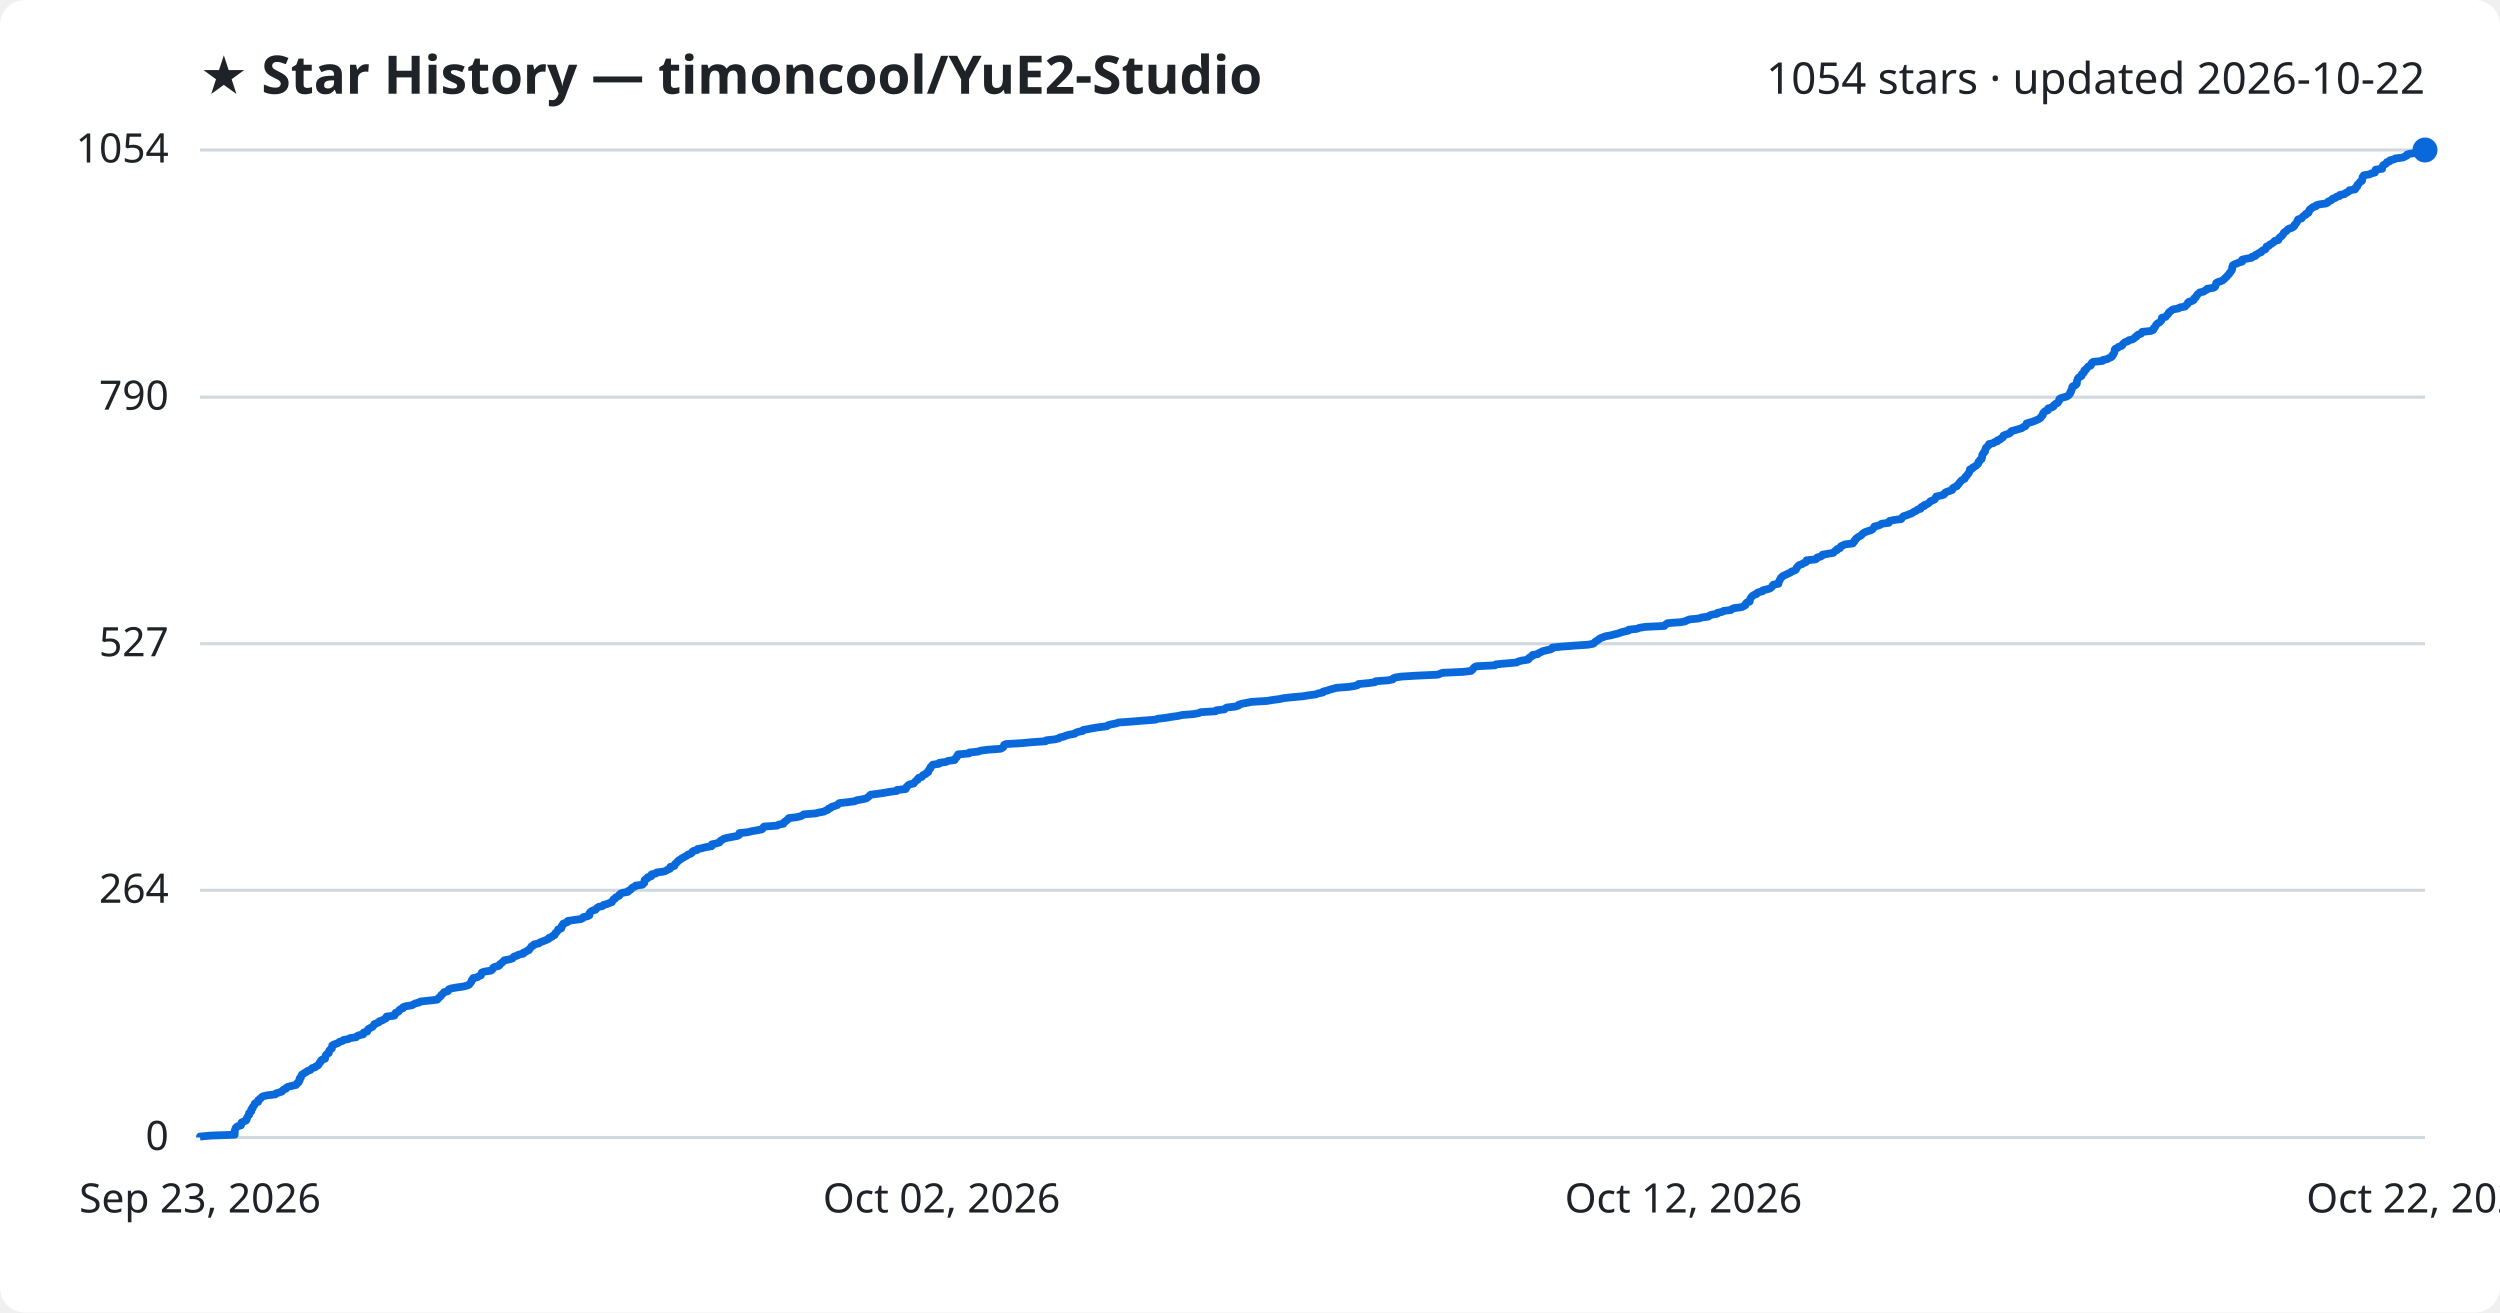
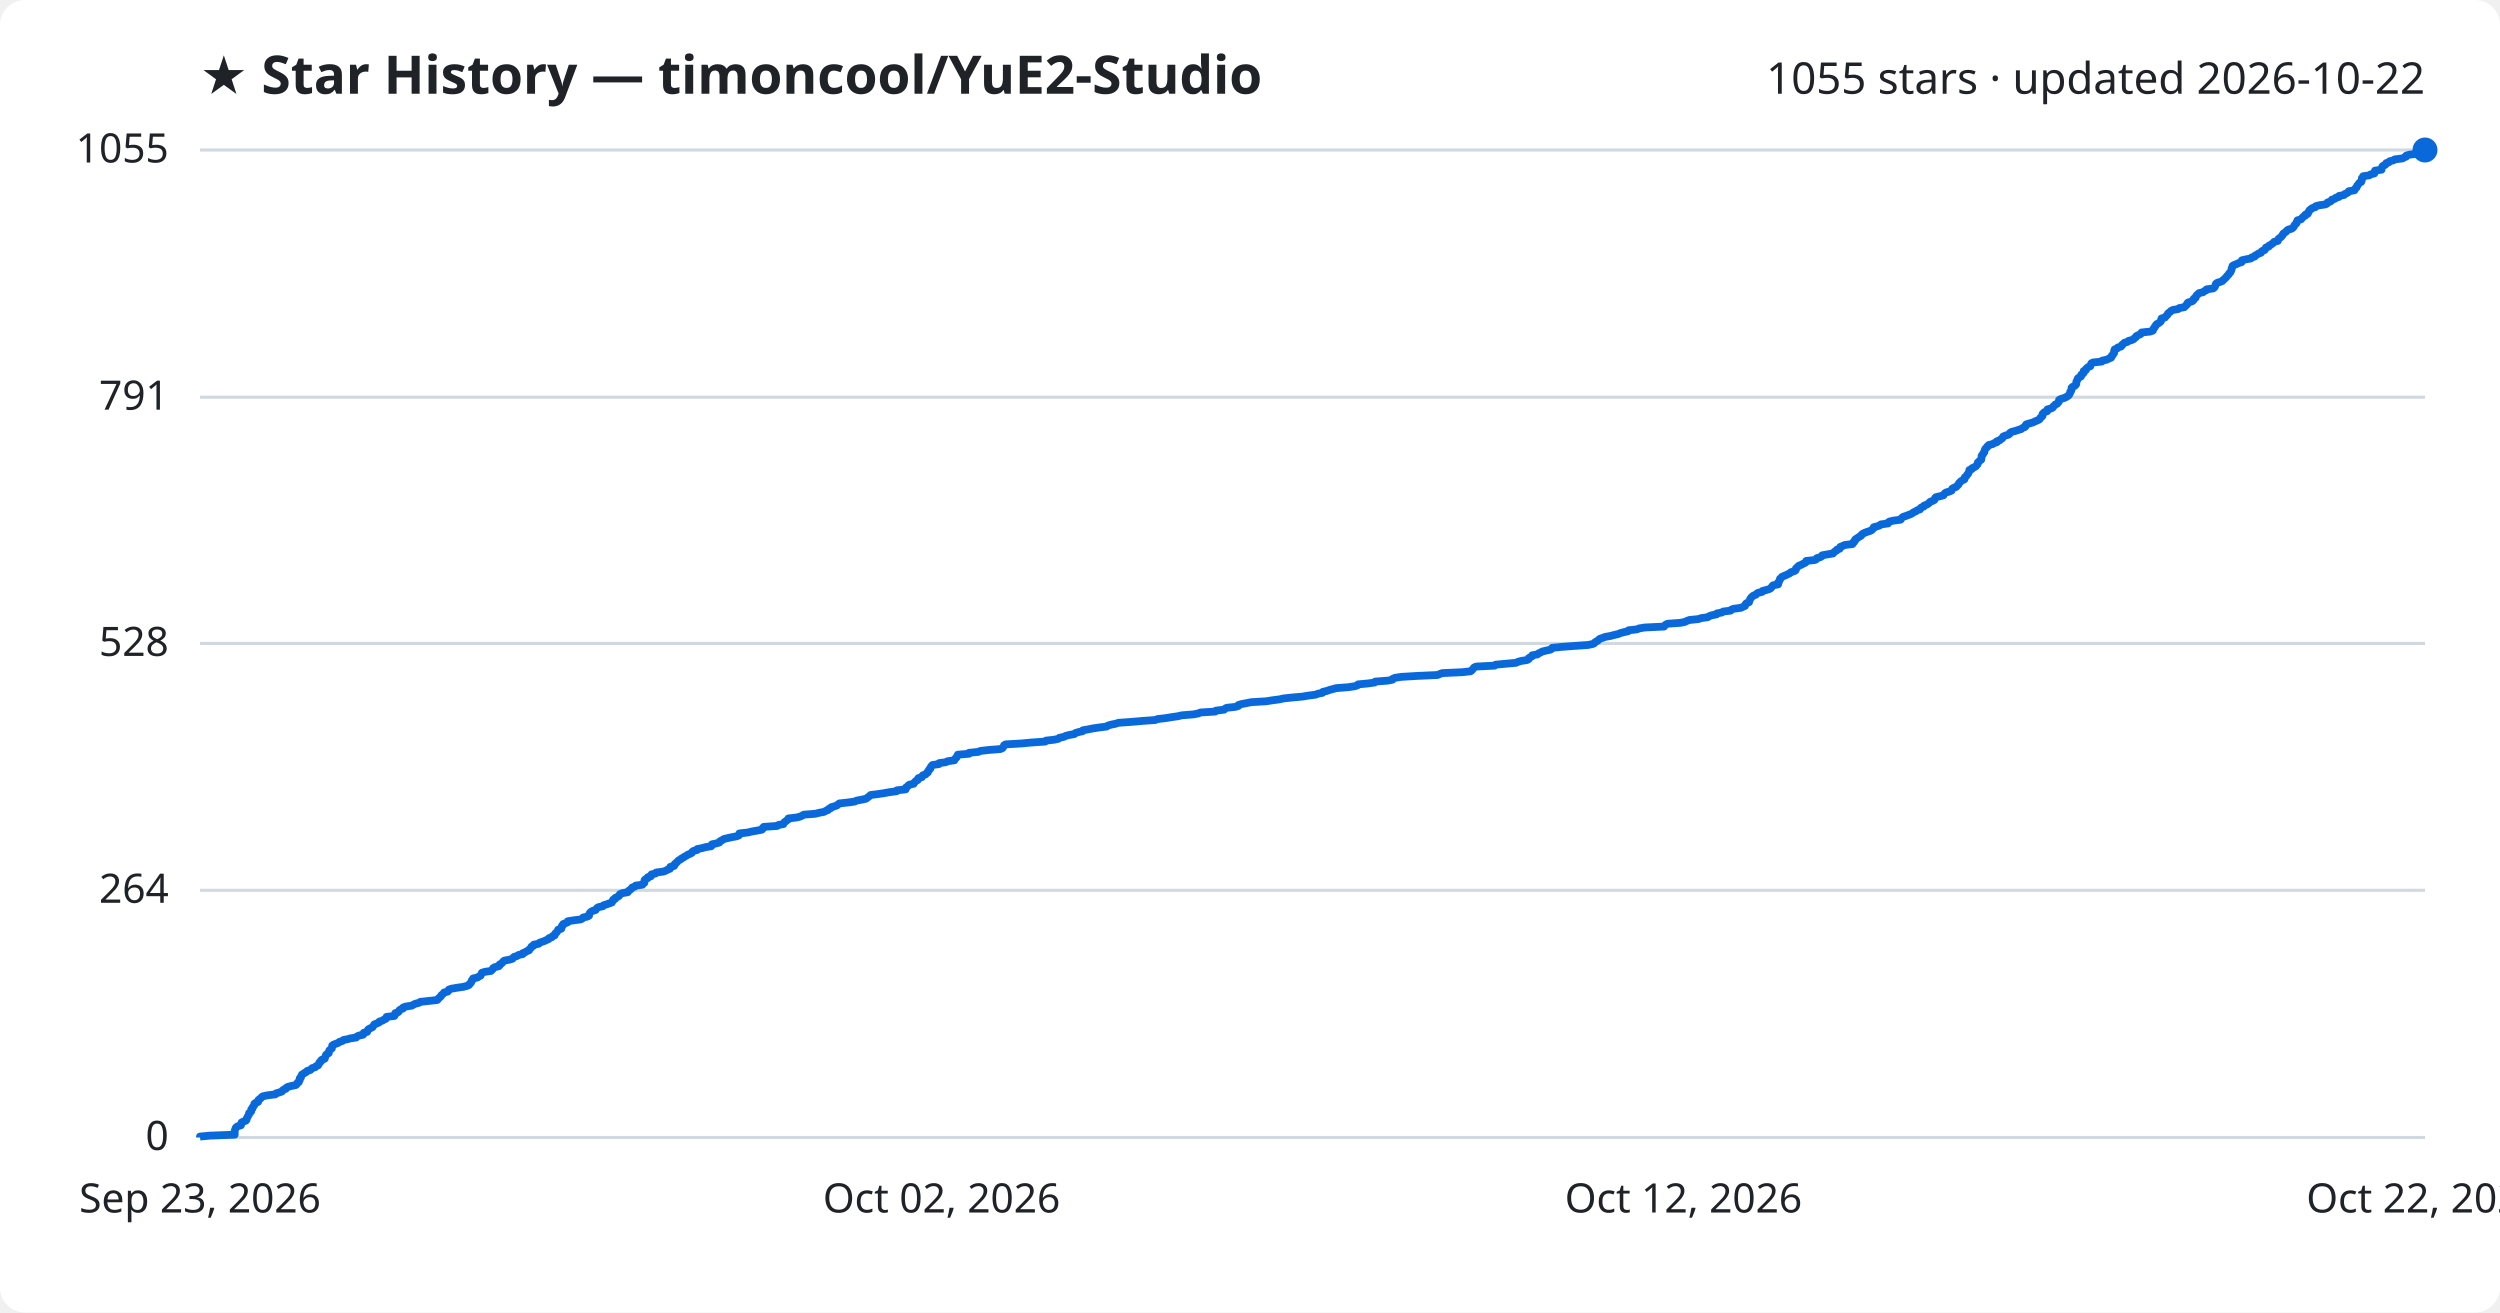
<svg xmlns="http://www.w3.org/2000/svg" viewBox="0 0 800 420" font-family="Segoe UI, sans-serif">
  <rect width="800" height="420" fill="#ffffff" rx="8" />
  <text x="64" y="30" fill="#1f2328" font-size="17" font-weight="700">★ Star History — timoncool/YuE2-Studio</text>
-   <text x="776" y="30" fill="#1f2328" font-size="14" text-anchor="end">1054 stars · updated 2026-10-22</text>
+   <text x="776" y="30" fill="#1f2328" font-size="14" text-anchor="end">1055 stars · updated 2026-10-22</text>
  <line x1="64" y1="364.0" x2="776" y2="364.0" stroke="#d1d9e0" stroke-width="1" />
  <text x="54" y="368.0" fill="#1f2328" font-size="13" text-anchor="end">0</text>
  <line x1="64" y1="284.9" x2="776" y2="284.9" stroke="#d1d9e0" stroke-width="1" />
  <text x="54" y="288.9" fill="#1f2328" font-size="13" text-anchor="end">264</text>
-   <line x1="64" y1="206.0" x2="776" y2="206.0" stroke="#d1d9e0" stroke-width="1" />
-   <text x="54" y="210.0" fill="#1f2328" font-size="13" text-anchor="end">527</text>
+   <line x1="64" y1="205.9" x2="776" y2="205.9" stroke="#d1d9e0" stroke-width="1" />
+   <text x="54" y="209.9" fill="#1f2328" font-size="13" text-anchor="end">528</text>
  <line x1="64" y1="127.1" x2="776" y2="127.1" stroke="#d1d9e0" stroke-width="1" />
-   <text x="54" y="131.1" fill="#1f2328" font-size="13" text-anchor="end">790</text>
+   <text x="54" y="131.1" fill="#1f2328" font-size="13" text-anchor="end">791</text>
  <line x1="64" y1="48.0" x2="776" y2="48.0" stroke="#d1d9e0" stroke-width="1" />
-   <text x="54" y="52.0" fill="#1f2328" font-size="13" text-anchor="end">1054</text>
-   <path d="M64.0,364.0 L64.0,363.7 L67.2,363.4 L75.1,363.1 L75.1,362.8 L75.1,362.5 L75.1,362.2 L75.1,361.9 L75.2,361.6 L75.3,361.3 L75.4,361.0 L75.6,360.7 L76.1,360.4 L77.1,360.1 L77.2,359.8 L77.2,359.5 L77.3,359.2 L77.9,358.9 L78.7,358.6 L78.9,358.3 L78.9,358.0 L79.1,357.7 L79.2,357.4 L79.4,357.1 L79.7,356.8 L79.7,356.5 L79.7,356.2 L80.2,355.9 L80.4,355.6 L80.4,355.3 L80.4,355.0 L80.8,354.7 L80.8,354.4 L81.0,354.1 L81.3,353.8 L81.4,353.5 L81.5,353.2 L81.8,352.9 L82.6,352.6 L82.7,352.3 L82.7,352.0 L83.1,351.7 L83.5,351.4 L83.7,351.1 L84.2,350.8 L85.6,350.5 L88.1,350.2 L88.3,349.9 L89.3,349.6 L90.2,349.3 L90.4,349.0 L90.7,348.7 L91.5,348.4 L91.6,348.1 L92.1,347.8 L93.3,347.5 L94.7,347.2 L95.0,346.9 L95.1,346.6 L95.6,346.3 L95.6,346.0 L95.9,345.7 L95.9,345.4 L95.9,345.1 L96.3,344.8 L96.3,344.5 L96.5,344.2 L96.6,343.9 L97.1,343.6 L97.5,343.3 L98.1,343.0 L98.4,342.7 L99.3,342.4 L99.6,342.1 L99.9,341.8 L100.9,341.5 L101.1,341.2 L101.8,340.9 L102.0,340.6 L102.2,340.3 L102.3,340.0 L102.7,339.7 L102.7,339.4 L103.0,339.1 L104.0,338.8 L104.0,338.5 L104.1,338.2 L104.2,337.9 L104.3,337.6 L104.6,337.3 L105.2,337.0 L105.2,336.7 L105.3,336.4 L105.4,336.1 L105.8,335.8 L106.2,335.5 L106.2,335.2 L106.3,334.9 L106.3,334.6 L106.7,334.3 L107.6,334.0 L108.3,333.7 L108.6,333.4 L109.6,333.1 L109.9,332.8 L111.5,332.5 L112.0,332.2 L114.0,331.9 L114.2,331.6 L114.8,331.3 L116.2,331.0 L116.4,330.7 L116.4,330.4 L117.5,330.1 L117.6,329.8 L117.7,329.5 L118.0,329.2 L118.6,328.9 L119.2,328.6 L119.4,328.3 L119.7,328.0 L119.8,327.7 L120.6,327.4 L121.3,327.1 L121.4,326.8 L122.4,326.5 L122.8,326.2 L123.5,325.9 L123.7,325.6 L123.7,325.3 L126.2,325.0 L126.4,324.7 L126.4,324.4 L126.6,324.1 L127.4,323.8 L127.7,323.5 L127.8,323.2 L128.2,322.9 L129.0,322.6 L129.0,322.3 L129.8,322.0 L131.8,321.7 L132.3,321.4 L132.9,321.1 L134.1,320.8 L134.5,320.5 L137.2,320.2 L139.9,319.9 L140.2,319.6 L140.4,319.3 L140.8,319.0 L141.1,318.7 L141.2,318.4 L141.6,318.1 L141.9,317.8 L142.1,317.5 L143.3,317.2 L143.5,316.9 L143.6,316.6 L144.4,316.3 L146.1,316.0 L148.2,315.7 L149.4,315.4 L150.1,315.1 L150.3,314.8 L150.6,314.5 L150.8,314.2 L150.9,313.9 L151.0,313.6 L151.4,313.3 L151.4,313.0 L152.8,312.7 L153.2,312.4 L153.9,312.1 L153.9,311.8 L154.1,311.5 L154.2,311.2 L155.1,310.9 L157.1,310.6 L157.5,310.3 L157.7,310.0 L157.8,309.7 L158.3,309.4 L159.6,309.1 L159.9,308.8 L160.0,308.5 L160.5,308.2 L160.8,307.9 L161.1,307.6 L161.4,307.3 L163.0,307.0 L164.0,306.7 L164.2,306.4 L164.5,306.1 L165.5,305.8 L165.9,305.5 L167.4,305.2 L167.4,304.9 L168.2,304.6 L168.6,304.3 L169.3,304.0 L169.4,303.7 L169.7,303.4 L170.0,303.1 L170.1,302.8 L170.8,302.5 L170.9,302.2 L172.4,301.9 L172.7,301.6 L173.5,301.3 L174.3,301.0 L175.0,300.7 L175.6,300.4 L175.7,300.1 L176.6,299.8 L176.8,299.5 L177.5,299.2 L177.6,298.9 L177.7,298.6 L178.1,298.3 L178.3,298.0 L178.6,297.7 L178.6,297.4 L179.6,297.1 L179.7,296.8 L179.8,296.5 L179.8,296.2 L180.2,295.9 L180.2,295.6 L181.0,295.3 L181.7,295.0 L181.7,294.7 L183.7,294.4 L185.9,294.1 L186.5,293.8 L186.6,293.5 L188.0,293.2 L188.6,292.9 L188.6,292.6 L188.6,292.3 L188.8,292.0 L189.1,291.7 L189.6,291.4 L190.6,291.1 L190.8,290.8 L191.1,290.5 L191.6,290.2 L192.9,289.9 L193.1,289.6 L194.2,289.3 L194.9,289.0 L195.8,288.7 L195.9,288.4 L196.2,288.1 L196.3,287.8 L196.9,287.5 L197.0,287.2 L197.6,286.9 L198.2,286.6 L198.2,286.3 L198.5,286.0 L199.2,285.7 L200.9,285.4 L201.0,285.1 L201.5,284.9 L201.9,284.6 L202.1,284.3 L202.4,284.0 L203.2,283.7 L203.4,283.4 L205.6,283.1 L205.8,282.8 L206.2,282.5 L206.2,282.2 L206.2,281.9 L206.3,281.6 L206.7,281.3 L207.3,281.0 L207.3,280.7 L208.4,280.4 L208.4,280.1 L208.5,279.8 L209.9,279.5 L210.1,279.2 L212.4,278.9 L213.2,278.6 L213.6,278.3 L214.4,278.0 L214.5,277.7 L214.5,277.4 L215.8,277.1 L215.9,276.8 L216.0,276.5 L216.4,276.2 L216.6,275.9 L217.0,275.6 L217.2,275.3 L217.8,275.0 L218.1,274.7 L218.7,274.4 L219.2,274.1 L219.8,273.8 L220.1,273.5 L221.0,273.2 L221.4,272.9 L221.5,272.6 L221.9,272.3 L223.1,272.0 L223.2,271.7 L224.7,271.4 L225.8,271.1 L227.7,270.8 L227.8,270.5 L227.8,270.2 L229.2,269.9 L230.2,269.6 L230.4,269.3 L230.6,269.0 L231.2,268.7 L231.6,268.4 L232.8,268.1 L234.3,267.8 L235.9,267.5 L236.5,267.2 L236.6,266.9 L236.6,266.6 L239.3,266.3 L240.5,266.0 L242.2,265.7 L243.8,265.4 L244.1,265.1 L244.2,264.8 L244.5,264.5 L248.7,264.2 L249.1,263.9 L250.7,263.6 L250.8,263.3 L251.0,263.0 L251.6,262.7 L251.8,262.4 L252.3,262.1 L252.4,261.8 L254.9,261.5 L256.2,261.2 L256.8,260.9 L257.2,260.6 L260.9,260.3 L262.1,260.0 L263.7,259.7 L264.2,259.4 L265.0,259.1 L265.1,258.8 L265.9,258.5 L266.1,258.2 L267.1,257.9 L268.0,257.6 L268.2,257.3 L268.6,257.0 L271.3,256.7 L273.5,256.4 L274.1,256.1 L275.8,255.8 L277.2,255.5 L277.6,255.2 L278.0,254.9 L278.3,254.6 L278.6,254.3 L281.0,254.0 L283.0,253.7 L284.6,253.4 L287.0,253.1 L287.0,252.8 L289.8,252.5 L290.0,252.2 L290.0,251.9 L290.4,251.6 L290.6,251.3 L291.1,251.0 L292.4,250.7 L292.6,250.4 L292.9,250.1 L293.2,249.8 L293.7,249.5 L293.7,249.2 L294.0,248.9 L295.0,248.6 L295.2,248.3 L295.4,248.0 L296.2,247.7 L296.4,247.4 L297.0,247.1 L297.0,246.8 L297.2,246.5 L297.4,246.2 L297.7,245.9 L297.7,245.6 L298.0,245.3 L298.2,245.0 L298.5,244.7 L300.5,244.4 L300.6,244.1 L302.8,243.8 L303.3,243.5 L305.5,243.2 L305.5,242.9 L305.8,242.6 L306.2,242.3 L306.2,242.0 L306.5,241.7 L306.6,241.4 L310.1,241.1 L310.2,240.8 L313.1,240.5 L313.8,240.2 L316.3,239.9 L320.2,239.6 L320.8,239.3 L321.1,239.0 L321.3,238.7 L321.3,238.4 L321.9,238.1 L327.1,237.8 L330.2,237.5 L334.6,237.2 L334.8,236.9 L337.5,236.6 L338.8,236.3 L339.1,236.0 L340.5,235.7 L341.1,235.4 L342.2,235.1 L343.9,234.8 L344.2,234.5 L345.0,234.2 L346.5,233.9 L346.6,233.6 L348.3,233.3 L349.8,233.0 L351.7,232.7 L354.2,232.4 L354.5,232.1 L355.6,231.8 L357.1,231.5 L358.0,231.2 L362.2,230.9 L365.7,230.6 L369.7,230.3 L370.5,230.0 L373.1,229.7 L374.8,229.4 L377.0,229.1 L378.3,228.8 L382.0,228.5 L383.6,228.2 L384.2,227.9 L389.0,227.6 L389.2,227.3 L391.8,227.0 L392.1,226.7 L392.6,226.4 L395.3,226.1 L396.3,225.8 L396.4,225.5 L397.4,225.2 L399.0,224.9 L400.5,224.6 L405.4,224.3 L407.2,224.0 L409.5,223.7 L410.8,223.4 L413.6,223.1 L417.0,222.8 L418.7,222.5 L421.1,222.2 L421.8,221.9 L423.3,221.6 L423.4,221.3 L424.7,221.0 L425.5,220.7 L426.6,220.4 L427.7,220.1 L431.6,219.8 L433.6,219.5 L434.5,219.2 L434.7,218.9 L437.9,218.6 L440.0,218.3 L440.2,218.0 L444.2,217.7 L445.7,217.4 L445.8,217.1 L446.5,216.8 L448.5,216.5 L453.5,216.2 L460.1,215.9 L460.8,215.6 L461.6,215.3 L468.1,215.0 L470.7,214.7 L471.1,214.4 L471.3,214.1 L471.6,213.8 L471.8,213.5 L472.5,213.2 L478.4,212.9 L478.7,212.6 L481.9,212.3 L485.3,212.0 L485.8,211.7 L486.9,211.4 L488.9,211.1 L489.3,210.8 L489.3,210.5 L489.8,210.2 L490.4,209.9 L490.4,209.6 L492.1,209.3 L492.4,209.0 L493.1,208.7 L493.6,208.4 L494.8,208.1 L496.2,207.8 L496.7,207.5 L496.8,207.2 L499.9,206.9 L503.8,206.6 L508.2,206.3 L509.8,206.0 L510.2,205.7 L510.4,205.4 L510.9,205.1 L511.4,204.8 L511.7,204.5 L512.2,204.2 L513.0,203.9 L513.8,203.6 L515.5,203.3 L516.6,203.0 L517.9,202.7 L518.6,202.4 L519.7,202.1 L521.1,201.8 L521.2,201.5 L523.9,201.2 L524.6,200.9 L526.5,200.6 L532.6,200.3 L532.8,200.0 L533.2,199.7 L533.7,199.4 L537.9,199.1 L539.3,198.8 L539.9,198.5 L540.7,198.2 L543.7,197.9 L544.5,197.6 L546.7,197.3 L547.0,197.0 L547.8,196.7 L549.5,196.4 L549.6,196.1 L551.1,195.8 L551.5,195.5 L553.9,195.2 L554.2,194.9 L554.9,194.6 L557.3,194.3 L557.9,194.0 L558.5,193.7 L558.6,193.4 L558.7,193.1 L559.0,192.8 L559.9,192.5 L559.9,192.2 L560.0,191.9 L560.1,191.6 L560.3,191.3 L560.5,191.0 L560.8,190.7 L561.2,190.4 L562.1,190.1 L562.2,189.8 L562.8,189.5 L564.0,189.2 L564.1,188.9 L565.4,188.6 L566.4,188.3 L566.8,188.0 L567.1,187.7 L567.2,187.4 L567.5,187.1 L569.1,186.8 L569.1,186.5 L569.2,186.2 L569.4,185.9 L569.5,185.6 L569.7,185.3 L569.8,185.0 L570.2,184.7 L570.4,184.4 L571.0,184.1 L571.7,183.8 L572.3,183.5 L573.0,183.2 L573.3,182.9 L574.2,182.6 L574.7,182.3 L574.8,182.0 L574.9,181.7 L575.2,181.4 L575.4,181.1 L575.8,180.8 L576.7,180.5 L577.1,180.2 L577.9,179.9 L578.1,179.6 L578.1,179.3 L581.0,179.0 L581.4,178.7 L581.5,178.4 L582.6,178.1 L583.1,177.8 L583.2,177.5 L585.0,177.2 L586.7,176.9 L586.9,176.6 L587.2,176.3 L587.9,176.0 L587.9,175.7 L588.8,175.4 L588.9,175.1 L589.1,174.8 L589.8,174.5 L590.4,174.2 L592.9,173.9 L593.0,173.6 L593.4,173.3 L593.4,173.0 L593.8,172.7 L593.9,172.4 L594.3,172.1 L594.7,171.8 L595.3,171.5 L595.7,171.2 L595.9,170.9 L596.3,170.6 L596.8,170.3 L597.6,170.0 L598.6,169.7 L599.2,169.4 L599.4,169.1 L599.7,168.8 L599.8,168.5 L601.0,168.2 L601.8,167.9 L602.1,167.6 L604.4,167.3 L604.4,167.0 L604.7,166.7 L606.1,166.4 L608.4,166.1 L608.5,165.8 L608.8,165.5 L609.1,165.2 L610.1,164.9 L610.8,164.6 L611.7,164.3 L612.1,164.0 L612.6,163.7 L613.3,163.4 L613.6,163.1 L614.6,162.8 L614.6,162.5 L614.9,162.2 L615.8,161.9 L615.8,161.6 L616.7,161.3 L617.2,161.0 L617.5,160.7 L617.7,160.4 L618.5,160.1 L619.1,159.8 L619.3,159.5 L619.4,159.2 L619.6,158.9 L620.9,158.6 L622.0,158.3 L622.3,158.0 L622.4,157.7 L622.9,157.4 L623.9,157.1 L624.7,156.8 L624.7,156.5 L624.9,156.2 L625.4,155.9 L626.2,155.6 L626.3,155.3 L626.7,155.0 L626.9,154.7 L627.1,154.4 L627.4,154.1 L627.6,153.8 L628.1,153.5 L628.7,153.2 L628.8,152.9 L628.9,152.6 L629.3,152.3 L629.5,152.0 L629.7,151.7 L630.0,151.4 L630.1,151.1 L630.3,150.8 L630.3,150.5 L630.4,150.2 L631.2,149.9 L631.3,149.6 L631.9,149.3 L632.4,149.0 L632.6,148.7 L633.0,148.4 L633.1,148.1 L633.1,147.8 L633.5,147.5 L633.6,147.2 L634.1,146.9 L634.1,146.6 L634.3,146.3 L634.3,146.0 L634.3,145.7 L634.4,145.4 L634.7,145.1 L634.8,144.8 L635.2,144.5 L635.2,144.2 L635.3,143.9 L635.4,143.6 L635.5,143.3 L635.9,143.0 L636.1,142.7 L636.5,142.4 L636.5,142.1 L637.9,141.8 L638.2,141.5 L639.2,141.2 L639.2,140.9 L640.1,140.6 L640.3,140.3 L640.9,140.0 L641.1,139.7 L641.1,139.4 L641.8,139.1 L642.8,138.8 L643.3,138.5 L643.4,138.2 L643.8,137.9 L645.0,137.6 L646.0,137.3 L647.0,137.0 L647.3,136.7 L648.1,136.4 L648.3,136.1 L648.4,135.8 L648.5,135.5 L649.5,135.2 L650.6,134.9 L651.3,134.6 L652.0,134.3 L652.6,134.0 L653.0,133.7 L653.1,133.4 L653.5,133.1 L653.7,132.8 L653.7,132.5 L653.8,132.2 L654.1,131.9 L654.4,131.6 L655.3,131.3 L655.4,131.0 L655.4,130.7 L656.5,130.4 L657.1,130.1 L657.1,129.8 L657.5,129.5 L657.8,129.2 L658.5,128.9 L658.6,128.6 L658.9,128.3 L659.0,128.0 L659.0,127.7 L659.5,127.4 L660.5,127.1 L661.3,126.9 L661.8,126.6 L662.1,126.3 L662.4,126.0 L662.4,125.7 L662.7,125.4 L662.7,125.1 L662.9,124.8 L663.0,124.5 L663.1,124.2 L663.1,123.9 L663.3,123.6 L664.1,123.3 L664.4,123.0 L664.6,122.7 L664.6,122.4 L664.6,122.1 L664.7,121.8 L664.8,121.5 L664.9,121.2 L665.1,120.9 L665.5,120.6 L666.1,120.3 L666.1,120.0 L666.2,119.7 L666.7,119.4 L666.9,119.1 L666.9,118.8 L667.0,118.5 L667.6,118.2 L667.7,117.9 L668.0,117.6 L668.2,117.3 L669.0,117.0 L669.2,116.7 L669.2,116.4 L669.4,116.1 L669.8,115.8 L672.8,115.5 L672.9,115.2 L674.4,114.9 L674.8,114.6 L675.6,114.3 L675.9,114.0 L675.9,113.7 L676.3,113.4 L676.4,113.1 L676.6,112.8 L676.6,112.5 L676.7,112.2 L676.7,111.9 L676.9,111.6 L677.7,111.3 L677.9,111.0 L678.9,110.7 L679.2,110.4 L679.3,110.1 L679.6,109.8 L680.0,109.5 L680.9,109.2 L681.2,108.9 L682.4,108.6 L682.9,108.3 L683.1,108.0 L683.7,107.7 L683.8,107.4 L684.2,107.1 L685.1,106.8 L685.4,106.5 L685.5,106.2 L688.3,105.9 L689.0,105.6 L689.2,105.3 L689.2,105.0 L689.6,104.7 L689.7,104.4 L689.9,104.1 L690.1,103.8 L690.4,103.5 L691.0,103.2 L691.3,102.9 L691.6,102.6 L691.7,102.3 L691.8,102.0 L691.8,101.7 L693.0,101.4 L693.2,101.1 L693.5,100.8 L693.8,100.5 L693.9,100.2 L694.1,99.9 L694.6,99.6 L694.9,99.3 L695.4,99.0 L697.1,98.7 L697.5,98.4 L699.2,98.1 L699.4,97.8 L699.8,97.5 L700.1,97.2 L700.1,96.9 L700.4,96.6 L701.5,96.3 L702.0,96.0 L702.1,95.7 L702.2,95.4 L702.7,95.1 L702.8,94.8 L703.0,94.5 L703.2,94.2 L703.6,93.9 L703.9,93.6 L705.2,93.3 L705.5,93.0 L706.2,92.7 L706.3,92.4 L708.3,92.1 L708.8,91.8 L708.9,91.5 L709.0,91.2 L709.2,90.9 L709.2,90.6 L709.6,90.3 L710.6,90.0 L711.3,89.7 L711.6,89.4 L712.0,89.1 L712.2,88.8 L712.6,88.5 L712.8,88.2 L713.1,87.9 L713.4,87.6 L713.5,87.3 L713.8,87.0 L714.0,86.7 L714.2,86.4 L714.3,86.1 L714.3,85.8 L714.3,85.5 L714.5,85.2 L714.5,84.9 L715.0,84.6 L715.8,84.3 L716.5,84.0 L717.5,83.7 L717.5,83.4 L717.5,83.1 L718.8,82.8 L720.5,82.5 L720.6,82.2 L721.7,81.9 L721.7,81.6 L722.4,81.3 L722.8,81.0 L723.6,80.7 L723.7,80.4 L724.1,80.1 L724.9,79.8 L725.1,79.5 L725.2,79.2 L725.3,78.9 L726.1,78.6 L726.3,78.3 L726.9,78.0 L727.3,77.7 L727.7,77.4 L727.9,77.1 L729.1,76.8 L729.2,76.5 L729.3,76.2 L729.6,75.9 L730.1,75.6 L730.3,75.3 L730.6,75.0 L730.7,74.7 L730.9,74.4 L731.4,74.1 L731.8,73.8 L732.0,73.5 L732.4,73.2 L733.4,72.9 L733.9,72.6 L734.2,72.3 L734.2,72.0 L734.5,71.7 L734.8,71.4 L735.0,71.1 L735.1,70.8 L735.3,70.5 L735.4,70.2 L736.5,69.9 L736.7,69.6 L736.9,69.3 L737.3,69.0 L737.9,68.7 L737.9,68.4 L738.7,68.1 L738.7,67.8 L739.0,67.5 L739.0,67.2 L739.3,66.9 L739.8,66.6 L740.1,66.3 L741.1,66.0 L741.2,65.7 L742.2,65.4 L744.4,65.1 L744.9,64.8 L745.0,64.5 L745.8,64.2 L746.2,63.9 L746.4,63.6 L747.4,63.3 L747.6,63.0 L748.7,62.7 L748.7,62.4 L750.3,62.1 L750.5,61.8 L751.2,61.5 L751.7,61.2 L751.8,60.9 L753.6,60.6 L753.8,60.3 L753.8,60.0 L754.3,59.7 L754.3,59.4 L754.4,59.1 L754.8,58.8 L755.0,58.5 L755.2,58.2 L755.8,57.9 L755.9,57.6 L755.9,57.3 L756.0,57.0 L756.0,56.7 L756.3,56.4 L756.4,56.1 L758.3,55.8 L758.8,55.5 L760.0,55.2 L760.1,54.9 L760.1,54.6 L760.2,54.3 L762.3,54.0 L762.3,53.7 L762.4,53.4 L762.5,53.1 L762.7,52.8 L763.4,52.5 L763.7,52.2 L763.8,51.9 L764.7,51.6 L764.8,51.3 L766.1,51.0 L766.5,50.7 L769.0,50.4 L769.5,50.1 L770.2,49.8 L770.2,49.5 L771.1,49.2 L773.7,48.9 L774.5,48.6 L775.2,48.3 L776.0,48.0 L776.0,48.0" fill="none" stroke="#0969da" stroke-width="2.5" stroke-linejoin="round" />
+   <text x="54" y="52.0" fill="#1f2328" font-size="13" text-anchor="end">1055</text>
+   <path d="M64.0,364.0 L64.0,363.7 L67.2,363.4 L75.1,363.1 L75.1,362.8 L75.1,362.5 L75.1,362.2 L75.1,361.9 L75.2,361.6 L75.3,361.3 L75.4,361.0 L75.6,360.7 L76.1,360.4 L77.1,360.1 L77.2,359.8 L77.2,359.5 L77.3,359.2 L77.9,358.9 L78.7,358.6 L78.9,358.3 L78.9,358.0 L79.1,357.7 L79.2,357.4 L79.4,357.1 L79.6,356.8 L79.7,356.5 L79.7,356.2 L80.2,355.9 L80.4,355.6 L80.4,355.3 L80.4,355.0 L80.8,354.7 L80.8,354.4 L81.0,354.1 L81.3,353.8 L81.4,353.5 L81.4,353.2 L81.8,352.9 L82.6,352.6 L82.7,352.3 L82.7,352.0 L83.1,351.7 L83.5,351.4 L83.7,351.1 L84.2,350.8 L85.6,350.5 L88.1,350.2 L88.3,349.9 L89.3,349.6 L90.2,349.3 L90.4,349.0 L90.7,348.7 L91.5,348.4 L91.6,348.1 L92.1,347.8 L93.3,347.5 L94.7,347.2 L95.0,346.9 L95.1,346.6 L95.6,346.3 L95.6,346.0 L95.9,345.7 L95.9,345.4 L95.9,345.1 L96.3,344.8 L96.3,344.5 L96.5,344.2 L96.6,343.9 L97.1,343.6 L97.5,343.3 L98.1,343.0 L98.3,342.7 L99.3,342.4 L99.6,342.1 L99.9,341.8 L100.9,341.5 L101.1,341.2 L101.8,340.9 L102.0,340.6 L102.1,340.3 L102.2,340.0 L102.7,339.7 L102.7,339.4 L103.0,339.1 L103.9,338.8 L104.0,338.5 L104.1,338.2 L104.2,337.9 L104.3,337.6 L104.6,337.3 L105.2,337.0 L105.2,336.7 L105.3,336.4 L105.4,336.1 L105.8,335.8 L106.2,335.5 L106.2,335.2 L106.3,334.9 L106.3,334.6 L106.7,334.3 L107.5,334.0 L108.3,333.7 L108.6,333.4 L109.6,333.1 L109.9,332.8 L111.4,332.5 L112.0,332.3 L114.0,332.0 L114.2,331.7 L114.8,331.4 L116.2,331.1 L116.4,330.8 L116.4,330.5 L117.5,330.2 L117.6,329.9 L117.7,329.6 L118.0,329.3 L118.6,329.0 L119.2,328.7 L119.4,328.4 L119.6,328.1 L119.8,327.8 L120.6,327.5 L121.3,327.2 L121.4,326.9 L122.4,326.6 L122.8,326.3 L123.5,326.0 L123.7,325.7 L123.7,325.4 L126.2,325.1 L126.4,324.8 L126.4,324.5 L126.5,324.2 L127.4,323.9 L127.7,323.6 L127.8,323.3 L128.2,323.0 L129.0,322.7 L129.0,322.4 L129.8,322.1 L131.8,321.8 L132.3,321.5 L132.9,321.2 L134.1,320.9 L134.5,320.6 L137.2,320.3 L139.9,320.0 L140.2,319.7 L140.4,319.4 L140.8,319.1 L141.1,318.8 L141.2,318.5 L141.6,318.2 L141.9,317.9 L142.1,317.6 L143.3,317.3 L143.5,317.0 L143.6,316.7 L144.4,316.4 L146.1,316.1 L148.2,315.8 L149.4,315.5 L150.1,315.2 L150.2,314.9 L150.6,314.6 L150.8,314.3 L150.9,314.0 L151.0,313.7 L151.4,313.4 L151.4,313.1 L152.8,312.8 L153.2,312.5 L153.8,312.2 L153.9,311.9 L154.1,311.6 L154.2,311.3 L155.1,311.0 L157.1,310.7 L157.4,310.4 L157.7,310.1 L157.8,309.8 L158.3,309.5 L159.6,309.2 L159.9,308.9 L159.9,308.6 L160.5,308.3 L160.8,308.0 L161.0,307.7 L161.4,307.4 L163.0,307.1 L164.0,306.8 L164.2,306.5 L164.5,306.2 L165.5,305.9 L165.9,305.6 L167.3,305.3 L167.3,305.0 L168.1,304.7 L168.5,304.4 L169.3,304.1 L169.4,303.8 L169.7,303.5 L170.0,303.2 L170.1,302.9 L170.8,302.6 L170.8,302.3 L172.4,302.0 L172.6,301.7 L173.4,301.4 L174.3,301.1 L174.9,300.8 L175.6,300.5 L175.7,300.2 L176.6,299.9 L176.8,299.6 L177.5,299.3 L177.5,299.0 L177.7,298.7 L178.1,298.4 L178.3,298.1 L178.5,297.8 L178.6,297.5 L179.6,297.2 L179.7,296.9 L179.8,296.6 L179.8,296.3 L180.2,296.0 L180.2,295.7 L181.0,295.4 L181.7,295.1 L181.7,294.8 L183.6,294.5 L185.9,294.2 L186.4,293.9 L186.6,293.6 L188.0,293.3 L188.5,293.0 L188.5,292.7 L188.6,292.4 L188.8,292.1 L189.1,291.8 L189.6,291.5 L190.6,291.2 L190.8,290.9 L191.0,290.6 L191.5,290.3 L192.9,290.0 L193.1,289.7 L194.1,289.4 L194.9,289.1 L195.8,288.8 L195.9,288.5 L196.2,288.2 L196.2,287.9 L196.9,287.6 L196.9,287.3 L197.6,287.0 L198.1,286.7 L198.2,286.4 L198.4,286.1 L199.2,285.8 L200.9,285.5 L201.0,285.2 L201.4,284.9 L201.8,284.6 L202.1,284.3 L202.3,284.0 L203.2,283.7 L203.4,283.4 L205.6,283.1 L205.7,282.8 L206.2,282.5 L206.2,282.2 L206.2,281.9 L206.3,281.6 L206.6,281.3 L207.3,281.0 L207.3,280.7 L208.3,280.4 L208.3,280.1 L208.5,279.8 L209.8,279.5 L210.0,279.2 L212.3,278.9 L213.1,278.6 L213.6,278.3 L214.4,278.0 L214.4,277.7 L214.5,277.4 L215.7,277.1 L215.9,276.8 L215.9,276.5 L216.3,276.2 L216.6,275.9 L216.9,275.6 L217.2,275.3 L217.8,275.0 L218.1,274.7 L218.7,274.4 L219.1,274.1 L219.7,273.8 L220.1,273.5 L220.9,273.2 L221.4,272.9 L221.5,272.6 L221.9,272.3 L223.1,272.0 L223.1,271.7 L224.7,271.4 L225.7,271.1 L227.6,270.8 L227.7,270.5 L227.8,270.2 L229.2,269.9 L230.2,269.6 L230.3,269.3 L230.6,269.1 L231.2,268.8 L231.6,268.5 L232.8,268.2 L234.2,267.9 L235.8,267.6 L236.5,267.3 L236.5,267.0 L236.6,266.7 L239.3,266.4 L240.5,266.1 L242.2,265.8 L243.8,265.5 L244.1,265.2 L244.1,264.9 L244.4,264.6 L248.7,264.3 L249.1,264.0 L250.7,263.7 L250.8,263.4 L251.0,263.1 L251.5,262.8 L251.8,262.5 L252.3,262.2 L252.3,261.9 L254.9,261.6 L256.1,261.3 L256.7,261.0 L257.2,260.7 L260.9,260.4 L262.1,260.1 L263.7,259.8 L264.2,259.5 L265.0,259.2 L265.1,258.9 L265.9,258.6 L266.0,258.3 L267.1,258.0 L267.9,257.7 L268.2,257.4 L268.6,257.1 L271.3,256.8 L273.5,256.5 L274.1,256.2 L275.7,255.9 L277.1,255.6 L277.5,255.3 L277.9,255.0 L278.3,254.7 L278.6,254.4 L281.0,254.1 L283.0,253.8 L284.6,253.5 L286.9,253.2 L287.0,252.9 L289.8,252.6 L289.9,252.3 L289.9,252.0 L290.4,251.7 L290.6,251.4 L291.0,251.1 L292.4,250.8 L292.5,250.5 L292.8,250.2 L293.1,249.9 L293.7,249.6 L293.7,249.3 L293.9,249.0 L295.0,248.7 L295.1,248.4 L295.3,248.1 L296.2,247.8 L296.4,247.5 L296.9,247.2 L296.9,246.9 L297.2,246.6 L297.3,246.3 L297.7,246.0 L297.7,245.7 L297.9,245.4 L298.1,245.1 L298.4,244.8 L300.5,244.5 L300.5,244.2 L302.7,243.9 L303.2,243.6 L305.4,243.3 L305.5,243.0 L305.7,242.7 L306.1,242.4 L306.2,242.1 L306.4,241.8 L306.5,241.5 L310.1,241.2 L310.1,240.9 L313.1,240.6 L313.7,240.3 L316.3,240.0 L320.1,239.7 L320.8,239.4 L321.0,239.1 L321.2,238.8 L321.3,238.5 L321.8,238.2 L327.0,237.9 L330.1,237.6 L334.5,237.3 L334.7,237.0 L337.4,236.7 L338.7,236.4 L339.0,236.1 L340.4,235.8 L341.0,235.5 L342.1,235.2 L343.8,234.9 L344.1,234.6 L345.0,234.3 L346.4,234.0 L346.5,233.7 L348.2,233.4 L349.7,233.1 L351.7,232.8 L354.1,232.5 L354.5,232.2 L355.5,231.9 L357.0,231.6 L357.9,231.3 L362.1,231.0 L365.6,230.7 L369.7,230.4 L370.4,230.1 L373.0,229.8 L374.8,229.5 L376.9,229.2 L378.2,228.9 L381.9,228.6 L383.5,228.3 L384.1,228.0 L388.9,227.7 L389.1,227.4 L391.7,227.1 L392.0,226.8 L392.5,226.5 L395.3,226.2 L396.3,225.9 L396.3,225.6 L397.3,225.3 L398.9,225.0 L400.4,224.7 L405.3,224.4 L407.1,224.1 L409.4,223.8 L410.7,223.5 L413.5,223.2 L416.9,222.9 L418.6,222.6 L421.0,222.3 L421.7,222.0 L423.2,221.7 L423.3,221.4 L424.6,221.1 L425.4,220.8 L426.5,220.5 L427.6,220.2 L431.5,219.9 L433.5,219.6 L434.4,219.3 L434.6,219.0 L437.8,218.7 L439.9,218.4 L440.1,218.1 L444.1,217.8 L445.6,217.5 L445.7,217.2 L446.4,216.9 L448.4,216.6 L453.4,216.3 L460.0,216.0 L460.7,215.7 L461.5,215.4 L468.0,215.1 L470.6,214.8 L471.0,214.5 L471.2,214.2 L471.5,213.9 L471.7,213.6 L472.4,213.3 L478.3,213.0 L478.6,212.7 L481.8,212.4 L485.2,212.1 L485.7,211.8 L486.8,211.5 L488.7,211.2 L489.2,210.9 L489.2,210.6 L489.7,210.3 L490.3,210.0 L490.3,209.7 L492.0,209.4 L492.3,209.1 L493.0,208.8 L493.5,208.5 L494.7,208.2 L496.1,207.9 L496.6,207.6 L496.7,207.3 L499.8,207.0 L503.7,206.7 L508.1,206.4 L509.6,206.1 L510.1,205.9 L510.3,205.6 L510.8,205.3 L511.3,205.0 L511.6,204.7 L512.0,204.4 L512.9,204.1 L513.7,203.8 L515.4,203.5 L516.5,203.2 L517.8,202.9 L518.5,202.6 L519.6,202.3 L521.0,202.0 L521.1,201.7 L523.8,201.4 L524.5,201.1 L526.3,200.8 L532.5,200.5 L532.7,200.2 L533.0,199.9 L533.6,199.6 L537.8,199.3 L539.2,199.0 L539.8,198.7 L540.6,198.4 L543.5,198.1 L544.4,197.8 L546.5,197.5 L546.9,197.2 L547.7,196.9 L549.3,196.6 L549.4,196.3 L551.0,196.0 L551.4,195.7 L553.8,195.4 L554.0,195.1 L554.8,194.8 L557.1,194.5 L557.7,194.2 L558.4,193.9 L558.5,193.6 L558.6,193.3 L558.9,193.0 L559.7,192.7 L559.8,192.4 L559.9,192.1 L560.0,191.8 L560.2,191.5 L560.4,191.2 L560.7,190.9 L561.1,190.6 L561.9,190.3 L562.1,190.0 L562.6,189.7 L563.9,189.4 L564.0,189.1 L565.2,188.8 L566.2,188.5 L566.7,188.2 L566.9,187.9 L567.1,187.6 L567.4,187.3 L569.0,187.0 L569.0,186.7 L569.0,186.4 L569.3,186.1 L569.4,185.8 L569.6,185.5 L569.6,185.2 L570.0,184.9 L570.2,184.6 L570.9,184.3 L571.6,184.0 L572.2,183.7 L572.8,183.4 L573.1,183.1 L574.1,182.8 L574.6,182.5 L574.7,182.2 L574.7,181.9 L575.1,181.6 L575.3,181.3 L575.7,181.0 L576.5,180.7 L577.0,180.4 L577.7,180.1 L578.0,179.8 L578.0,179.5 L580.8,179.2 L581.3,178.9 L581.4,178.6 L582.5,178.3 L583.0,178.0 L583.1,177.7 L584.8,177.4 L586.6,177.1 L586.8,176.8 L587.1,176.5 L587.7,176.2 L587.8,175.9 L588.7,175.6 L588.8,175.3 L588.9,175.0 L589.7,174.7 L590.3,174.4 L592.8,174.1 L592.8,173.8 L593.3,173.5 L593.3,173.2 L593.7,172.9 L593.7,172.6 L594.2,172.3 L594.6,172.0 L595.1,171.7 L595.6,171.4 L595.7,171.1 L596.1,170.8 L596.7,170.5 L597.5,170.2 L598.4,169.9 L599.0,169.6 L599.2,169.3 L599.6,169.0 L599.6,168.7 L600.8,168.4 L601.6,168.1 L601.9,167.8 L604.2,167.5 L604.2,167.2 L604.6,166.9 L605.9,166.6 L608.2,166.3 L608.4,166.0 L608.6,165.7 L609.0,165.4 L609.9,165.1 L610.7,164.8 L611.5,164.5 L612.0,164.2 L612.4,163.9 L613.1,163.6 L613.5,163.3 L614.4,163.0 L614.5,162.7 L614.8,162.4 L615.6,162.1 L615.7,161.8 L616.5,161.5 L617.0,161.2 L617.4,160.9 L617.6,160.6 L618.4,160.3 L619.0,160.0 L619.1,159.7 L619.2,159.4 L619.5,159.1 L620.8,158.8 L621.9,158.5 L622.1,158.2 L622.3,157.9 L622.7,157.6 L623.8,157.3 L624.5,157.0 L624.6,156.7 L624.7,156.4 L625.2,156.1 L626.0,155.8 L626.2,155.5 L626.6,155.2 L626.8,154.9 L626.9,154.6 L627.2,154.3 L627.5,154.0 L628.0,153.7 L628.6,153.4 L628.6,153.1 L628.7,152.8 L629.1,152.5 L629.3,152.2 L629.5,151.9 L629.8,151.6 L629.9,151.3 L630.1,151.0 L630.2,150.7 L630.2,150.4 L631.0,150.1 L631.1,149.8 L631.8,149.5 L632.3,149.2 L632.5,148.9 L632.8,148.6 L632.9,148.3 L632.9,148.0 L633.3,147.7 L633.5,147.4 L634.0,147.1 L634.0,146.8 L634.1,146.5 L634.1,146.2 L634.1,145.9 L634.3,145.6 L634.6,145.3 L634.7,145.0 L635.0,144.7 L635.0,144.4 L635.1,144.1 L635.2,143.8 L635.4,143.5 L635.8,143.2 L635.9,142.9 L636.3,142.7 L636.4,142.4 L637.7,142.1 L638.1,141.8 L639.0,141.5 L639.0,141.2 L639.9,140.9 L640.2,140.6 L640.7,140.3 L640.9,140.0 L641.0,139.7 L641.7,139.4 L642.7,139.1 L643.1,138.8 L643.2,138.5 L643.7,138.2 L644.9,137.9 L645.8,137.6 L646.8,137.3 L647.1,137.0 L647.9,136.7 L648.2,136.4 L648.2,136.1 L648.4,135.8 L649.4,135.5 L650.5,135.2 L651.1,134.9 L651.8,134.6 L652.5,134.3 L652.8,134.0 L652.9,133.7 L653.3,133.4 L653.6,133.1 L653.6,132.8 L653.6,132.5 L653.9,132.2 L654.2,131.9 L655.1,131.6 L655.2,131.3 L655.2,131.0 L656.4,130.7 L656.9,130.4 L657.0,130.1 L657.4,129.8 L657.6,129.5 L658.3,129.2 L658.5,128.9 L658.8,128.6 L658.9,128.3 L658.9,128.0 L659.4,127.7 L660.4,127.4 L661.1,127.1 L661.6,126.8 L662.0,126.5 L662.2,126.2 L662.3,125.9 L662.5,125.6 L662.5,125.3 L662.8,125.0 L662.9,124.7 L662.9,124.4 L662.9,124.1 L663.2,123.8 L663.9,123.5 L664.2,123.2 L664.4,122.9 L664.4,122.6 L664.4,122.3 L664.5,122.0 L664.7,121.7 L664.8,121.4 L664.9,121.1 L665.3,120.8 L665.9,120.5 L666.0,120.2 L666.0,119.9 L666.5,119.6 L666.8,119.3 L666.8,119.0 L666.8,118.7 L667.5,118.4 L667.5,118.1 L667.8,117.8 L668.1,117.5 L668.9,117.2 L669.0,116.9 L669.1,116.6 L669.2,116.3 L669.7,116.0 L672.6,115.7 L672.7,115.4 L674.2,115.1 L674.7,114.8 L675.5,114.5 L675.7,114.2 L675.7,113.9 L676.1,113.6 L676.2,113.3 L676.5,113.0 L676.5,112.7 L676.5,112.4 L676.6,112.1 L676.7,111.8 L677.5,111.5 L677.7,111.2 L678.7,110.9 L679.0,110.6 L679.1,110.3 L679.5,110.0 L679.8,109.7 L680.8,109.4 L681.1,109.1 L682.2,108.8 L682.8,108.5 L683.0,108.2 L683.5,107.9 L683.6,107.6 L684.1,107.3 L684.9,107.0 L685.2,106.7 L685.3,106.4 L688.1,106.1 L688.9,105.8 L689.0,105.5 L689.1,105.2 L689.4,104.9 L689.5,104.6 L689.8,104.3 L689.9,104.0 L690.2,103.7 L690.8,103.4 L691.2,103.1 L691.5,102.8 L691.5,102.5 L691.6,102.2 L691.7,101.9 L692.8,101.6 L693.0,101.3 L693.3,101.0 L693.6,100.7 L693.7,100.4 L694.0,100.1 L694.5,99.8 L694.7,99.5 L695.3,99.2 L697.0,98.9 L697.3,98.6 L699.0,98.3 L699.2,98.0 L699.6,97.7 L699.9,97.4 L699.9,97.1 L700.2,96.8 L701.3,96.5 L701.8,96.2 L702.0,95.9 L702.0,95.6 L702.6,95.3 L702.6,95.0 L702.8,94.7 L703.0,94.4 L703.4,94.1 L703.7,93.8 L705.0,93.5 L705.3,93.2 L706.0,92.9 L706.1,92.6 L708.2,92.3 L708.6,92.0 L708.8,91.7 L708.9,91.4 L709.0,91.1 L709.1,90.8 L709.5,90.5 L710.5,90.2 L711.2,89.9 L711.4,89.6 L711.8,89.3 L712.1,89.0 L712.4,88.7 L712.6,88.4 L712.9,88.1 L713.2,87.8 L713.3,87.5 L713.7,87.2 L713.8,86.9 L714.0,86.6 L714.1,86.3 L714.1,86.0 L714.2,85.7 L714.4,85.4 L714.4,85.1 L714.9,84.8 L715.7,84.5 L716.3,84.2 L717.3,83.9 L717.3,83.6 L717.4,83.3 L718.7,83.0 L720.3,82.7 L720.5,82.4 L721.5,82.1 L721.6,81.8 L722.2,81.5 L722.6,81.2 L723.5,80.9 L723.6,80.6 L723.9,80.3 L724.7,80.0 L724.9,79.7 L725.0,79.5 L725.1,79.2 L726.0,78.9 L726.1,78.6 L726.7,78.3 L727.1,78.0 L727.5,77.7 L727.7,77.4 L728.9,77.1 L729.0,76.8 L729.1,76.5 L729.4,76.2 L729.9,75.9 L730.1,75.6 L730.4,75.3 L730.5,75.0 L730.7,74.7 L731.2,74.4 L731.6,74.1 L731.8,73.8 L732.2,73.5 L733.3,73.2 L733.7,72.9 L734.0,72.6 L734.1,72.3 L734.3,72.0 L734.6,71.7 L734.9,71.4 L734.9,71.1 L735.1,70.8 L735.2,70.5 L736.3,70.2 L736.6,69.9 L736.8,69.6 L737.1,69.3 L737.7,69.0 L737.7,68.7 L738.5,68.4 L738.5,68.1 L738.8,67.8 L738.9,67.5 L739.1,67.2 L739.6,66.9 L739.9,66.6 L740.9,66.3 L741.0,66.0 L742.1,65.7 L744.2,65.4 L744.7,65.1 L744.8,64.8 L745.7,64.5 L746.1,64.2 L746.2,63.9 L747.2,63.6 L747.4,63.3 L748.5,63.0 L748.5,62.7 L750.1,62.4 L750.3,62.1 L751.0,61.8 L751.5,61.5 L751.6,61.2 L753.4,60.9 L753.6,60.6 L753.7,60.3 L754.1,60.0 L754.2,59.7 L754.3,59.4 L754.6,59.1 L754.8,58.8 L755.0,58.5 L755.6,58.2 L755.7,57.9 L755.8,57.6 L755.8,57.3 L755.8,57.0 L756.2,56.7 L756.2,56.4 L758.2,56.1 L758.6,55.8 L759.8,55.5 L759.9,55.2 L759.9,54.9 L760.0,54.6 L762.1,54.3 L762.1,54.0 L762.2,53.7 L762.3,53.4 L762.5,53.1 L763.2,52.8 L763.5,52.5 L763.6,52.2 L764.5,51.9 L764.7,51.6 L765.9,51.3 L766.3,51.0 L768.8,50.7 L769.3,50.4 L770.0,50.1 L770.0,49.8 L771.0,49.5 L773.5,49.2 L774.3,48.9 L775.0,48.6 L775.8,48.3 L776.0,48.0 L776.0,48.0" fill="none" stroke="#0969da" stroke-width="2.5" stroke-linejoin="round" />
  <circle cx="776.0" cy="48.0" r="4" fill="#0969da" />
  <text x="64.0" y="388" fill="#1f2328" font-size="13" text-anchor="middle">Sep 23, 2026</text>
  <text x="301.3" y="388" fill="#1f2328" font-size="13" text-anchor="middle">Oct 02, 2026</text>
  <text x="538.7" y="388" fill="#1f2328" font-size="13" text-anchor="middle">Oct 12, 2026</text>
  <text x="776.0" y="388" fill="#1f2328" font-size="13" text-anchor="middle">Oct 22, 2026</text>
</svg>
